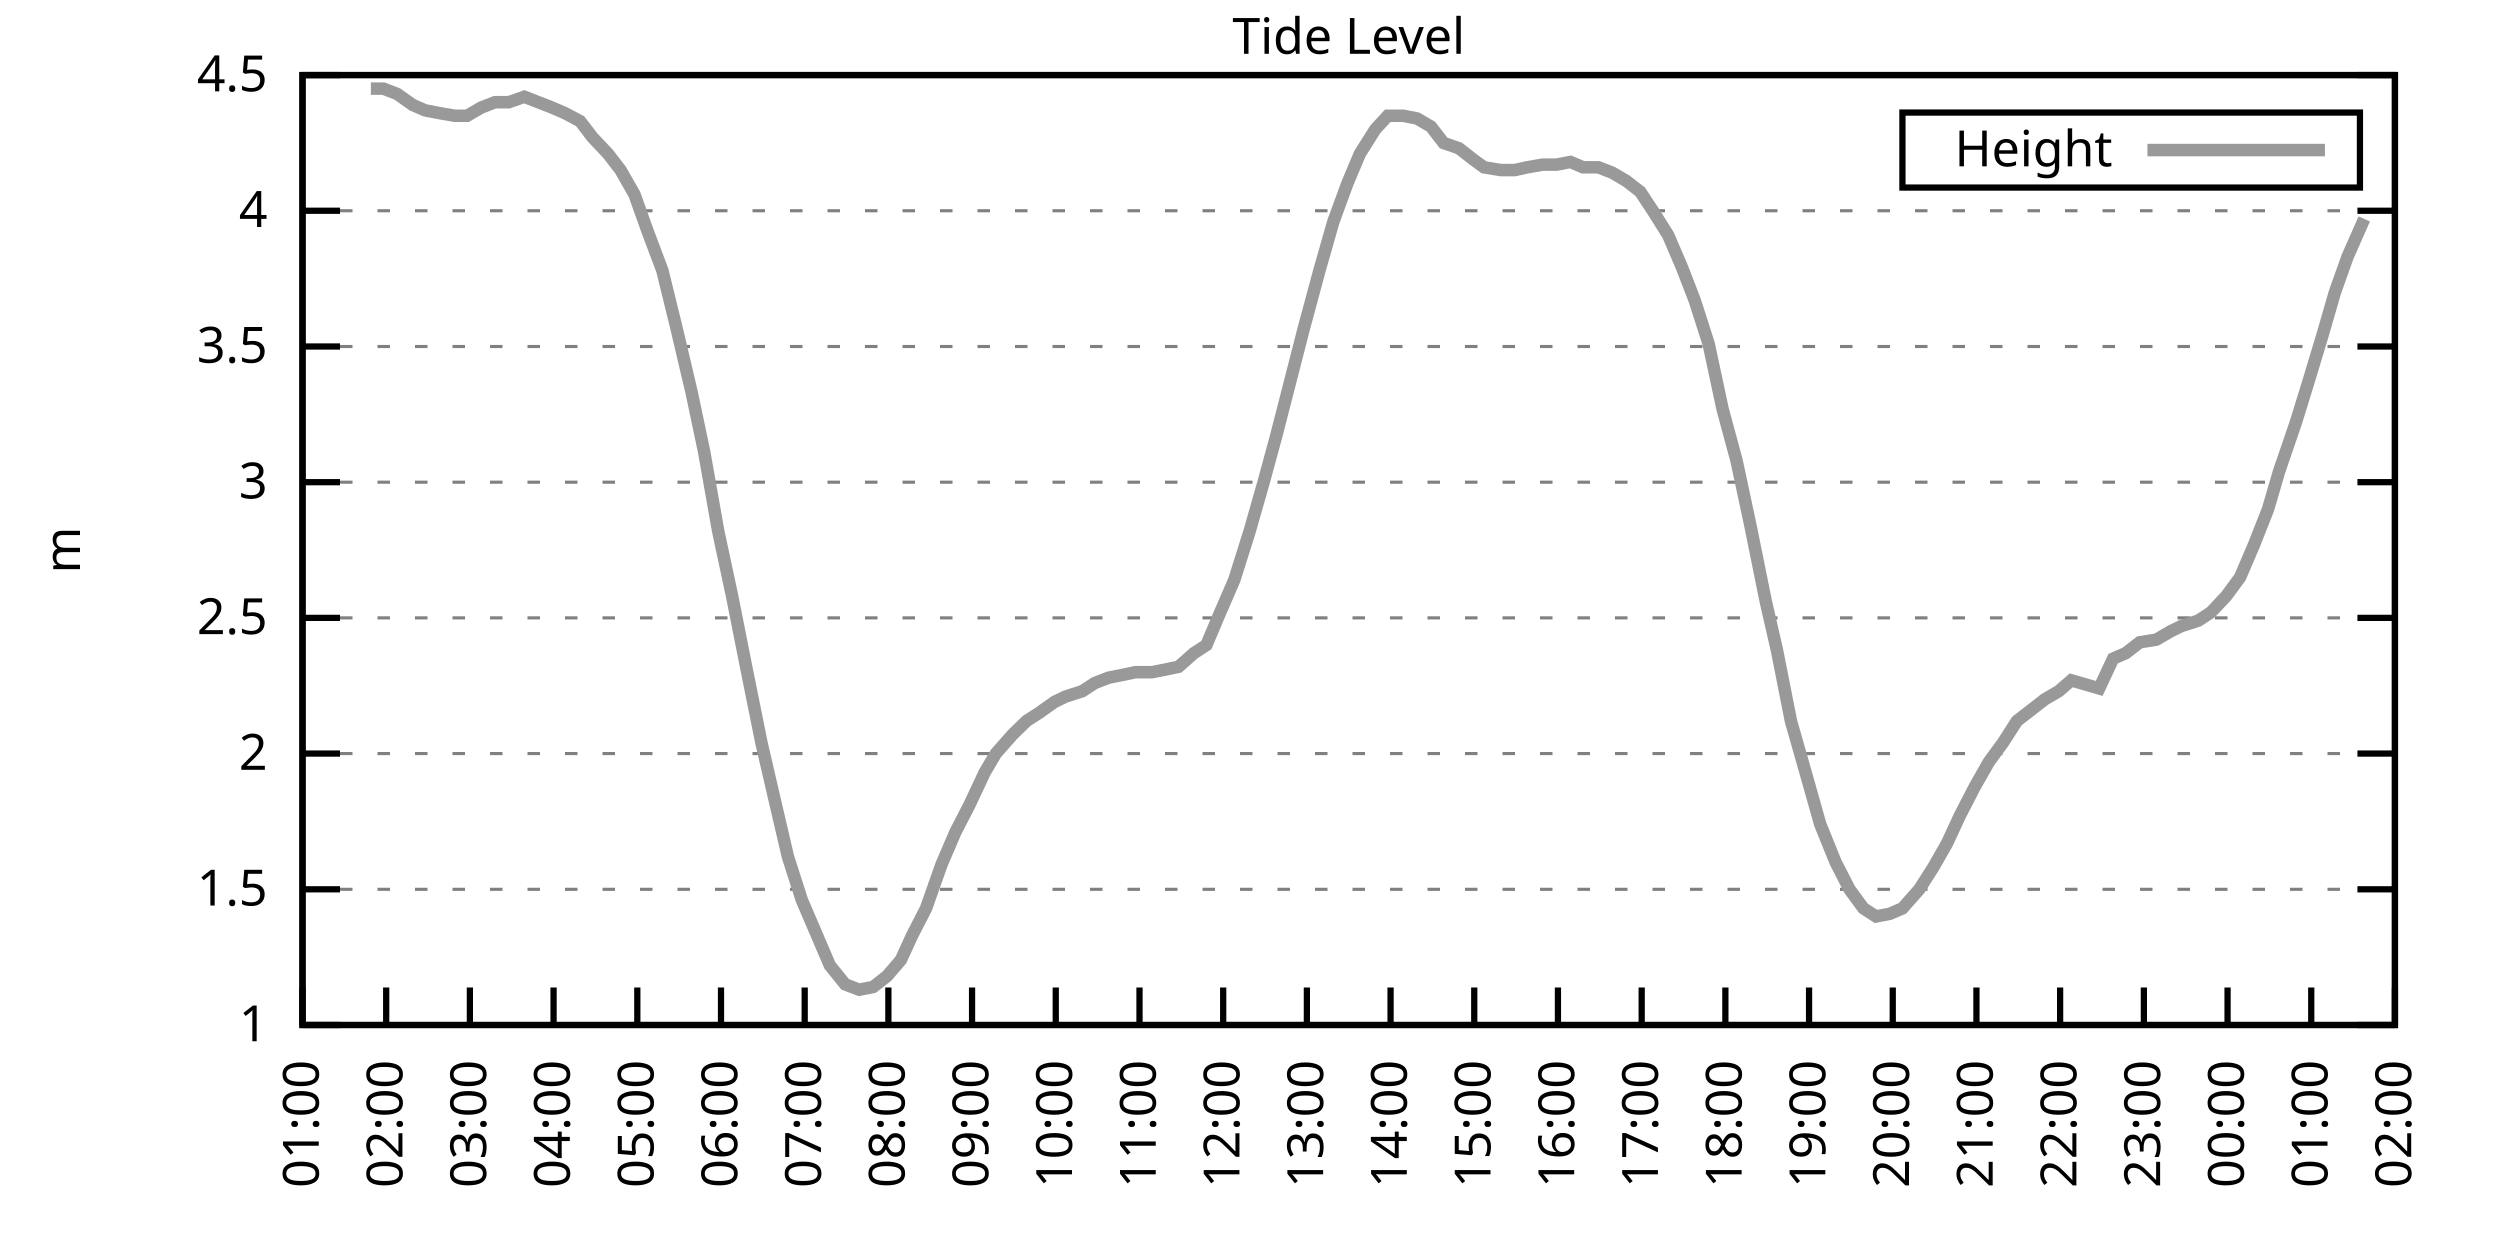
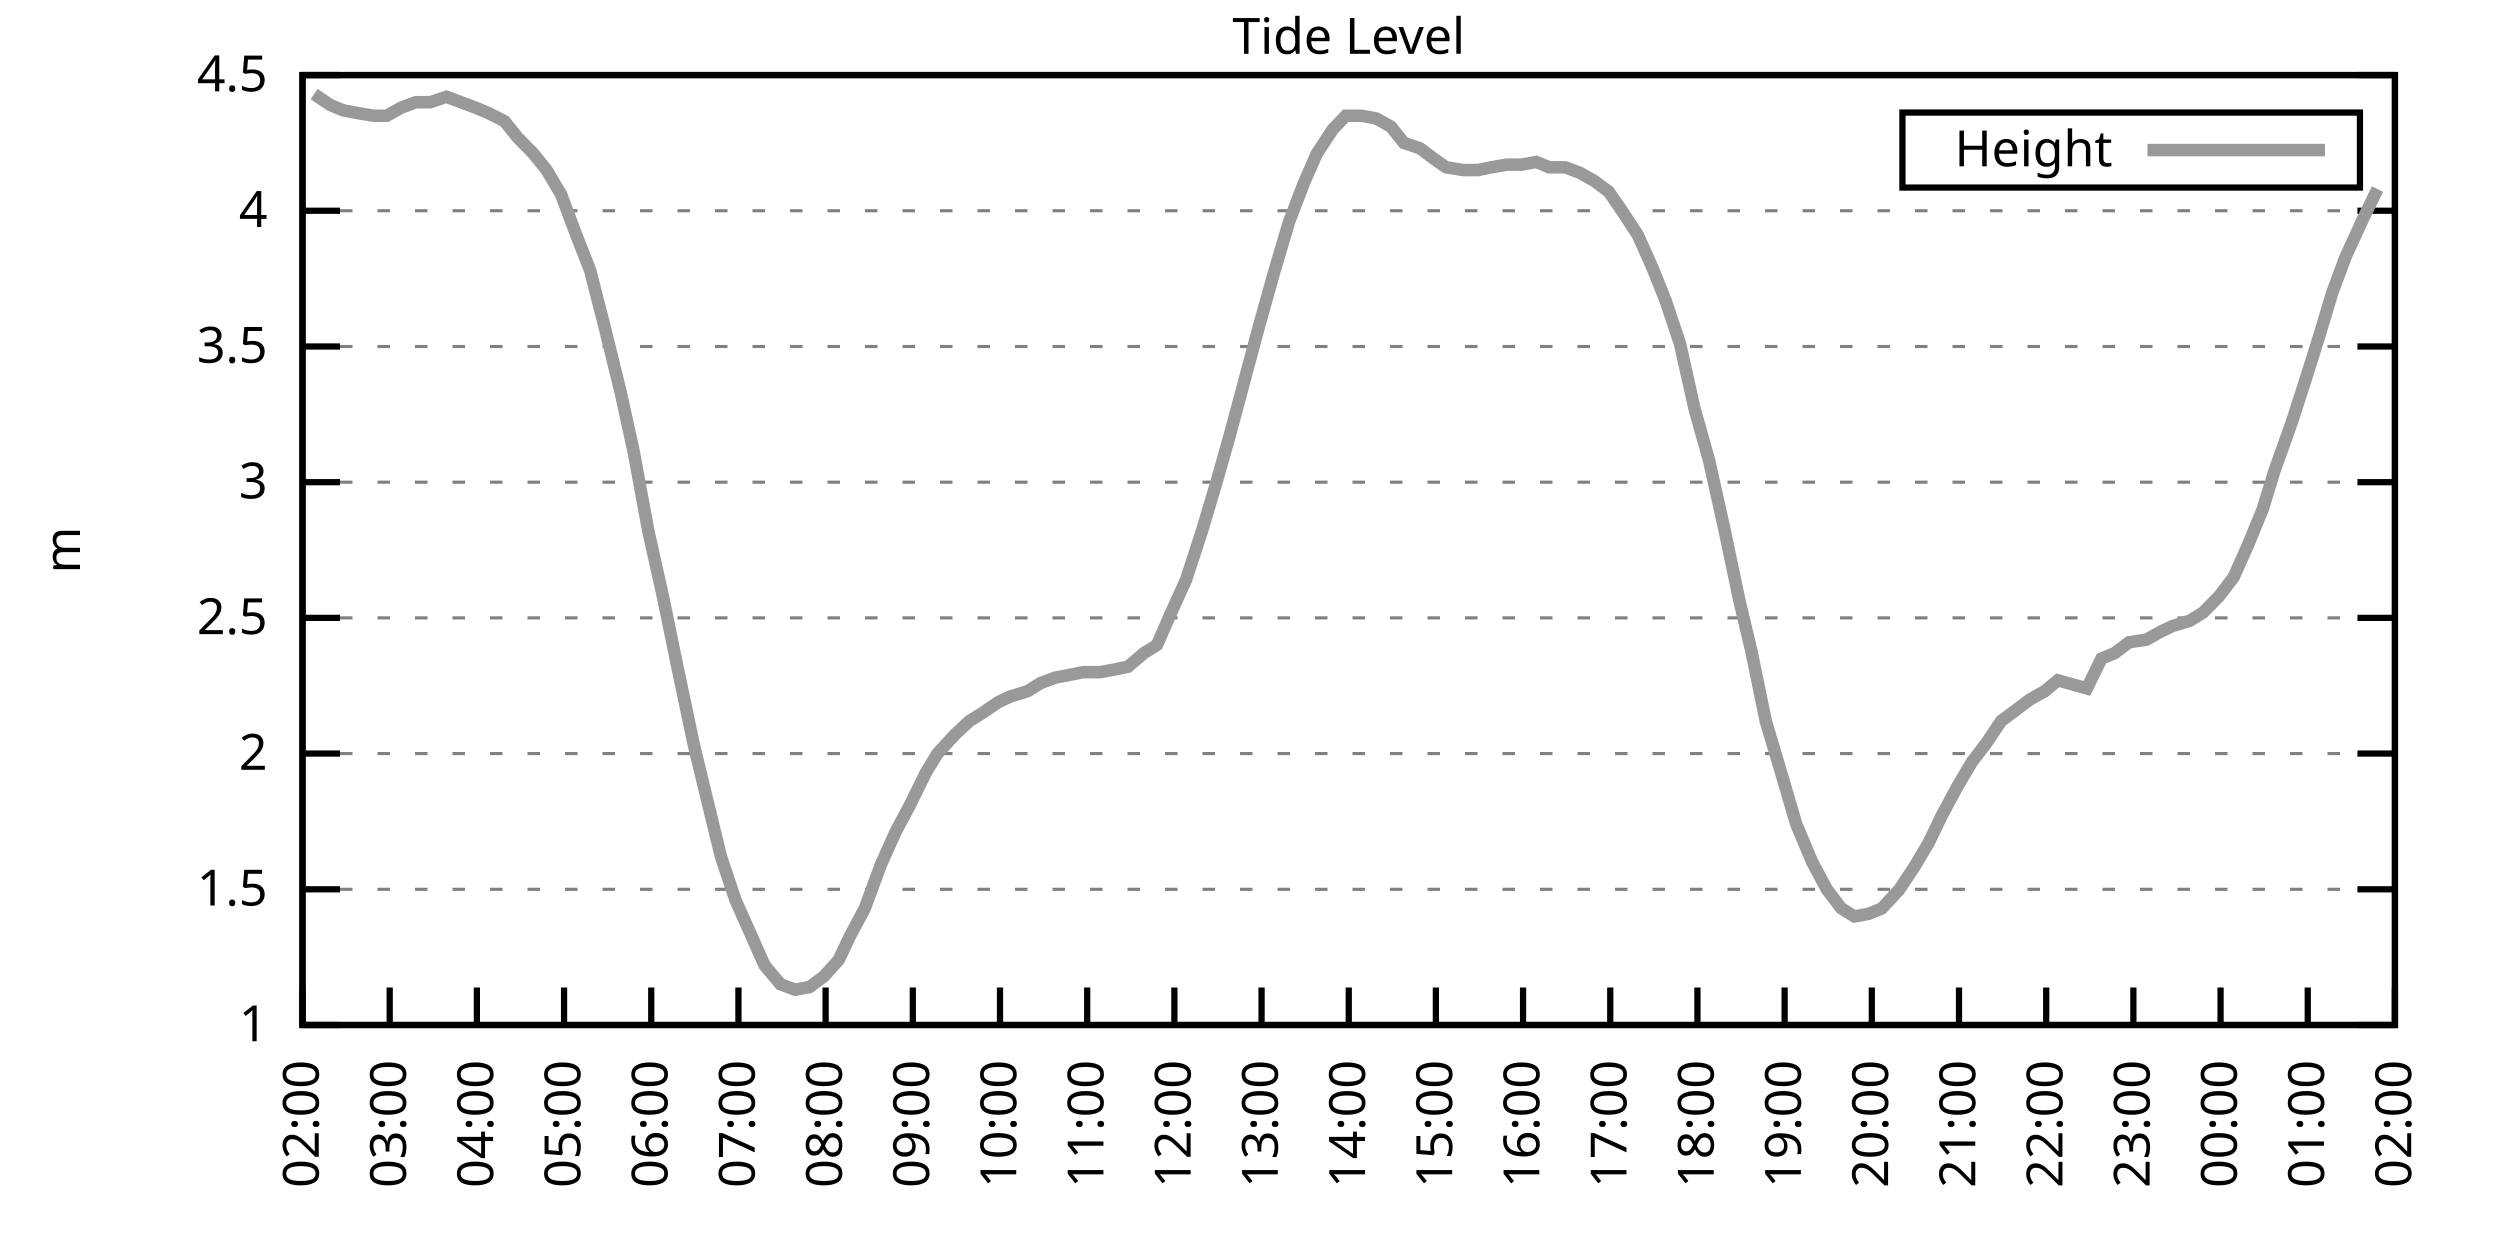
<svg xmlns="http://www.w3.org/2000/svg" xmlns:xlink="http://www.w3.org/1999/xlink" width="400" height="200" viewBox="0 0 400 200">
  <g id="gnuplot_canvas">
    <rect x="0" y="0" width="400" height="200" fill="none" />
    <defs>
      <circle id="gpDot" r="0.5" stroke-width="0.5" stroke="currentColor" />
      <path id="gpPt0" stroke-width="0.333" stroke="currentColor" d="M-1,0 h2 M0,-1 v2" />
      <path id="gpPt1" stroke-width="0.333" stroke="currentColor" d="M-1,-1 L1,1 M1,-1 L-1,1" />
      <path id="gpPt2" stroke-width="0.333" stroke="currentColor" d="M-1,0 L1,0 M0,-1 L0,1 M-1,-1 L1,1 M-1,1 L1,-1" />
      <rect id="gpPt3" stroke-width="0.333" stroke="currentColor" x="-1" y="-1" width="2" height="2" />
      <rect id="gpPt4" stroke-width="0.333" stroke="currentColor" fill="currentColor" x="-1" y="-1" width="2" height="2" />
      <circle id="gpPt5" stroke-width="0.333" stroke="currentColor" cx="0" cy="0" r="1" />
      <use xlink:href="#gpPt5" id="gpPt6" fill="currentColor" stroke="none" />
      <path id="gpPt7" stroke-width="0.333" stroke="currentColor" d="M0,-1.33 L-1.33,0.67 L1.33,0.67 z" />
      <use xlink:href="#gpPt7" id="gpPt8" fill="currentColor" stroke="none" />
      <use xlink:href="#gpPt7" id="gpPt9" stroke="currentColor" transform="rotate(180)" />
      <use xlink:href="#gpPt9" id="gpPt10" fill="currentColor" stroke="none" />
      <use xlink:href="#gpPt3" id="gpPt11" stroke="currentColor" transform="rotate(45)" />
      <use xlink:href="#gpPt11" id="gpPt12" fill="currentColor" stroke="none" />
      <path id="gpPt13" stroke-width="0.333" stroke="currentColor" d="M0,1.330 L1.265,0.411 L0.782,-1.067 L-0.782,-1.076 L-1.265,0.411 z" />
      <use xlink:href="#gpPt13" id="gpPt14" fill="currentColor" stroke="none" />
      <filter id="textbox" filterUnits="objectBoundingBox" x="0" y="0" height="1" width="1">
        <feFlood flood-color="white" flood-opacity="1" result="bgnd" />
        <feComposite in="SourceGraphic" in2="bgnd" operator="atop" />
      </filter>
      <filter id="greybox" filterUnits="objectBoundingBox" x="0" y="0" height="1" width="1">
        <feFlood flood-color="lightgrey" flood-opacity="1" result="grey" />
        <feComposite in="SourceGraphic" in2="grey" operator="atop" />
      </filter>
    </defs>
    <g fill="none" color="white" stroke="currentColor" stroke-width="1.00" stroke-linecap="butt" stroke-linejoin="miter">
</g>
    <g fill="none" color="black" stroke="currentColor" stroke-width="1.00" stroke-linecap="butt" stroke-linejoin="miter">
      <g stroke="none" shape-rendering="crispEdges">
        <polygon fill="rgb(255, 255, 255)" points="48.40,164.00 383.18,164.00 383.18,12.02 48.40,12.02 " />
      </g>
    </g>
    <g fill="none" color="black" stroke="currentColor" stroke-width="1.00" stroke-linecap="butt" stroke-linejoin="miter">
</g>
    <g fill="none" color="black" stroke="black" stroke-width="0.50" stroke-linecap="butt" stroke-linejoin="miter">
</g>
    <g fill="none" color="gray" stroke="currentColor" stroke-width="0.50" stroke-linecap="butt" stroke-linejoin="miter">
      <path stroke="gray" stroke-dasharray="2,4" class="gridline" d="M48.40,164.00 L383.19,164.00  " />
    </g>
    <g fill="none" color="gray" stroke="gray" stroke-width="1.00" stroke-linecap="butt" stroke-linejoin="miter">
</g>
    <g fill="none" color="black" stroke="currentColor" stroke-width="1.00" stroke-linecap="butt" stroke-linejoin="miter">
      <path stroke="black" d="M48.40,164.00 L54.40,164.00 M383.19,164.00 L377.19,164.00  " />
      <g transform="translate(42.80,166.60)" stroke="none" fill="black" font-family="Sans" font-size="8.00" text-anchor="end">
        <text>
          <tspan font-family="Sans"> 1</tspan>
        </text>
      </g>
    </g>
    <g fill="none" color="black" stroke="currentColor" stroke-width="1.00" stroke-linecap="butt" stroke-linejoin="miter">
</g>
    <g fill="none" color="black" stroke="black" stroke-width="0.50" stroke-linecap="butt" stroke-linejoin="miter">
</g>
    <g fill="none" color="gray" stroke="currentColor" stroke-width="0.50" stroke-linecap="butt" stroke-linejoin="miter">
      <path stroke="gray" stroke-dasharray="2,4" class="gridline" d="M48.40,142.29 L383.19,142.29  " />
    </g>
    <g fill="none" color="gray" stroke="gray" stroke-width="1.00" stroke-linecap="butt" stroke-linejoin="miter">
</g>
    <g fill="none" color="black" stroke="currentColor" stroke-width="1.00" stroke-linecap="butt" stroke-linejoin="miter">
      <path stroke="black" d="M48.40,142.29 L54.40,142.29 M383.19,142.29 L377.19,142.29  " />
      <g transform="translate(42.80,144.89)" stroke="none" fill="black" font-family="Sans" font-size="8.00" text-anchor="end">
        <text>
          <tspan font-family="Sans"> 1.5</tspan>
        </text>
      </g>
    </g>
    <g fill="none" color="black" stroke="currentColor" stroke-width="1.00" stroke-linecap="butt" stroke-linejoin="miter">
</g>
    <g fill="none" color="black" stroke="black" stroke-width="0.50" stroke-linecap="butt" stroke-linejoin="miter">
</g>
    <g fill="none" color="gray" stroke="currentColor" stroke-width="0.50" stroke-linecap="butt" stroke-linejoin="miter">
      <path stroke="gray" stroke-dasharray="2,4" class="gridline" d="M48.40,120.57 L383.19,120.57  " />
    </g>
    <g fill="none" color="gray" stroke="gray" stroke-width="1.00" stroke-linecap="butt" stroke-linejoin="miter">
</g>
    <g fill="none" color="black" stroke="currentColor" stroke-width="1.00" stroke-linecap="butt" stroke-linejoin="miter">
      <path stroke="black" d="M48.40,120.57 L54.40,120.57 M383.19,120.57 L377.19,120.57  " />
      <g transform="translate(42.80,123.17)" stroke="none" fill="black" font-family="Sans" font-size="8.00" text-anchor="end">
        <text>
          <tspan font-family="Sans"> 2</tspan>
        </text>
      </g>
    </g>
    <g fill="none" color="black" stroke="currentColor" stroke-width="1.00" stroke-linecap="butt" stroke-linejoin="miter">
</g>
    <g fill="none" color="black" stroke="black" stroke-width="0.50" stroke-linecap="butt" stroke-linejoin="miter">
</g>
    <g fill="none" color="gray" stroke="currentColor" stroke-width="0.50" stroke-linecap="butt" stroke-linejoin="miter">
      <path stroke="gray" stroke-dasharray="2,4" class="gridline" d="M48.40,98.86 L383.19,98.86  " />
    </g>
    <g fill="none" color="gray" stroke="gray" stroke-width="1.00" stroke-linecap="butt" stroke-linejoin="miter">
</g>
    <g fill="none" color="black" stroke="currentColor" stroke-width="1.00" stroke-linecap="butt" stroke-linejoin="miter">
      <path stroke="black" d="M48.40,98.86 L54.40,98.86 M383.19,98.86 L377.19,98.86  " />
      <g transform="translate(42.80,101.46)" stroke="none" fill="black" font-family="Sans" font-size="8.00" text-anchor="end">
        <text>
          <tspan font-family="Sans"> 2.5</tspan>
        </text>
      </g>
    </g>
    <g fill="none" color="black" stroke="currentColor" stroke-width="1.00" stroke-linecap="butt" stroke-linejoin="miter">
</g>
    <g fill="none" color="black" stroke="black" stroke-width="0.50" stroke-linecap="butt" stroke-linejoin="miter">
</g>
    <g fill="none" color="gray" stroke="currentColor" stroke-width="0.50" stroke-linecap="butt" stroke-linejoin="miter">
      <path stroke="gray" stroke-dasharray="2,4" class="gridline" d="M48.40,77.15 L383.19,77.15  " />
    </g>
    <g fill="none" color="gray" stroke="gray" stroke-width="1.00" stroke-linecap="butt" stroke-linejoin="miter">
</g>
    <g fill="none" color="black" stroke="currentColor" stroke-width="1.00" stroke-linecap="butt" stroke-linejoin="miter">
      <path stroke="black" d="M48.40,77.15 L54.40,77.15 M383.19,77.15 L377.19,77.15  " />
      <g transform="translate(42.80,79.75)" stroke="none" fill="black" font-family="Sans" font-size="8.00" text-anchor="end">
        <text>
          <tspan font-family="Sans"> 3</tspan>
        </text>
      </g>
    </g>
    <g fill="none" color="black" stroke="currentColor" stroke-width="1.00" stroke-linecap="butt" stroke-linejoin="miter">
</g>
    <g fill="none" color="black" stroke="black" stroke-width="0.50" stroke-linecap="butt" stroke-linejoin="miter">
</g>
    <g fill="none" color="gray" stroke="currentColor" stroke-width="0.50" stroke-linecap="butt" stroke-linejoin="miter">
      <path stroke="gray" stroke-dasharray="2,4" class="gridline" d="M48.40,55.44 L383.19,55.44  " />
    </g>
    <g fill="none" color="gray" stroke="gray" stroke-width="1.00" stroke-linecap="butt" stroke-linejoin="miter">
</g>
    <g fill="none" color="black" stroke="currentColor" stroke-width="1.00" stroke-linecap="butt" stroke-linejoin="miter">
      <path stroke="black" d="M48.40,55.44 L54.40,55.44 M383.19,55.44 L377.19,55.44  " />
      <g transform="translate(42.80,58.04)" stroke="none" fill="black" font-family="Sans" font-size="8.00" text-anchor="end">
        <text>
          <tspan font-family="Sans"> 3.5</tspan>
        </text>
      </g>
    </g>
    <g fill="none" color="black" stroke="currentColor" stroke-width="1.00" stroke-linecap="butt" stroke-linejoin="miter">
</g>
    <g fill="none" color="black" stroke="black" stroke-width="0.50" stroke-linecap="butt" stroke-linejoin="miter">
</g>
    <g fill="none" color="gray" stroke="currentColor" stroke-width="0.50" stroke-linecap="butt" stroke-linejoin="miter">
      <path stroke="gray" stroke-dasharray="2,4" class="gridline" d="M48.40,33.72 L383.19,33.72  " />
    </g>
    <g fill="none" color="gray" stroke="gray" stroke-width="1.00" stroke-linecap="butt" stroke-linejoin="miter">
</g>
    <g fill="none" color="black" stroke="currentColor" stroke-width="1.00" stroke-linecap="butt" stroke-linejoin="miter">
      <path stroke="black" d="M48.40,33.72 L54.40,33.72 M383.19,33.72 L377.19,33.72  " />
      <g transform="translate(42.80,36.32)" stroke="none" fill="black" font-family="Sans" font-size="8.00" text-anchor="end">
        <text>
          <tspan font-family="Sans"> 4</tspan>
        </text>
      </g>
    </g>
    <g fill="none" color="black" stroke="currentColor" stroke-width="1.00" stroke-linecap="butt" stroke-linejoin="miter">
</g>
    <g fill="none" color="black" stroke="black" stroke-width="0.50" stroke-linecap="butt" stroke-linejoin="miter">
</g>
    <g fill="none" color="gray" stroke="currentColor" stroke-width="0.50" stroke-linecap="butt" stroke-linejoin="miter">
      <path stroke="gray" stroke-dasharray="2,4" class="gridline" d="M48.40,12.01 L383.19,12.01  " />
    </g>
    <g fill="none" color="gray" stroke="gray" stroke-width="1.00" stroke-linecap="butt" stroke-linejoin="miter">
</g>
    <g fill="none" color="black" stroke="currentColor" stroke-width="1.00" stroke-linecap="butt" stroke-linejoin="miter">
      <path stroke="black" d="M48.40,12.01 L54.40,12.01 M383.19,12.01 L377.19,12.01  " />
      <g transform="translate(42.80,14.61)" stroke="none" fill="black" font-family="Sans" font-size="8.00" text-anchor="end">
        <text>
          <tspan font-family="Sans"> 4.5</tspan>
        </text>
      </g>
    </g>
    <g fill="none" color="black" stroke="currentColor" stroke-width="1.00" stroke-linecap="butt" stroke-linejoin="miter">
      <path stroke="black" d="M48.40,164.00 L48.40,158.00  " />
      <g transform="translate(51.00,169.60) rotate(270.00)" stroke="none" fill="black" font-family="Sans" font-size="8.00" text-anchor="end">
        <text>
-           <tspan font-family="Sans">01:00</tspan>
-         </text>
-       </g>
-     </g>
-     <g fill="none" color="black" stroke="currentColor" stroke-width="1.00" stroke-linecap="butt" stroke-linejoin="miter">
-       <path stroke="black" d="M61.79,164.00 L61.79,158.00  " />
-       <g transform="translate(64.39,169.60) rotate(270.00)" stroke="none" fill="black" font-family="Sans" font-size="8.00" text-anchor="end">
-         <text>
          <tspan font-family="Sans">02:00</tspan>
        </text>
      </g>
    </g>
    <g fill="none" color="black" stroke="currentColor" stroke-width="1.00" stroke-linecap="butt" stroke-linejoin="miter">
-       <path stroke="black" d="M75.18,164.00 L75.18,158.00  " />
-       <g transform="translate(77.78,169.60) rotate(270.00)" stroke="none" fill="black" font-family="Sans" font-size="8.00" text-anchor="end">
+       <path stroke="black" d="M62.35,164.00 L62.35,158.00  " />
+       <g transform="translate(64.95,169.60) rotate(270.00)" stroke="none" fill="black" font-family="Sans" font-size="8.00" text-anchor="end">
        <text>
          <tspan font-family="Sans">03:00</tspan>
        </text>
      </g>
    </g>
    <g fill="none" color="black" stroke="currentColor" stroke-width="1.00" stroke-linecap="butt" stroke-linejoin="miter">
-       <path stroke="black" d="M88.57,164.00 L88.57,158.00  " />
-       <g transform="translate(91.17,169.60) rotate(270.00)" stroke="none" fill="black" font-family="Sans" font-size="8.00" text-anchor="end">
+       <path stroke="black" d="M76.30,164.00 L76.30,158.00  " />
+       <g transform="translate(78.90,169.60) rotate(270.00)" stroke="none" fill="black" font-family="Sans" font-size="8.00" text-anchor="end">
        <text>
          <tspan font-family="Sans">04:00</tspan>
        </text>
      </g>
    </g>
    <g fill="none" color="black" stroke="currentColor" stroke-width="1.00" stroke-linecap="butt" stroke-linejoin="miter">
-       <path stroke="black" d="M101.97,164.00 L101.97,158.00  " />
-       <g transform="translate(104.57,169.60) rotate(270.00)" stroke="none" fill="black" font-family="Sans" font-size="8.00" text-anchor="end">
+       <path stroke="black" d="M90.25,164.00 L90.25,158.00  " />
+       <g transform="translate(92.85,169.60) rotate(270.00)" stroke="none" fill="black" font-family="Sans" font-size="8.00" text-anchor="end">
        <text>
          <tspan font-family="Sans">05:00</tspan>
        </text>
      </g>
    </g>
    <g fill="none" color="black" stroke="currentColor" stroke-width="1.00" stroke-linecap="butt" stroke-linejoin="miter">
-       <path stroke="black" d="M115.36,164.00 L115.36,158.00  " />
-       <g transform="translate(117.96,169.60) rotate(270.00)" stroke="none" fill="black" font-family="Sans" font-size="8.00" text-anchor="end">
+       <path stroke="black" d="M104.20,164.00 L104.20,158.00  " />
+       <g transform="translate(106.80,169.60) rotate(270.00)" stroke="none" fill="black" font-family="Sans" font-size="8.00" text-anchor="end">
        <text>
          <tspan font-family="Sans">06:00</tspan>
        </text>
      </g>
    </g>
    <g fill="none" color="black" stroke="currentColor" stroke-width="1.00" stroke-linecap="butt" stroke-linejoin="miter">
-       <path stroke="black" d="M128.75,164.00 L128.75,158.00  " />
-       <g transform="translate(131.35,169.60) rotate(270.00)" stroke="none" fill="black" font-family="Sans" font-size="8.00" text-anchor="end">
+       <path stroke="black" d="M118.15,164.00 L118.15,158.00  " />
+       <g transform="translate(120.75,169.60) rotate(270.00)" stroke="none" fill="black" font-family="Sans" font-size="8.00" text-anchor="end">
        <text>
          <tspan font-family="Sans">07:00</tspan>
        </text>
      </g>
    </g>
    <g fill="none" color="black" stroke="currentColor" stroke-width="1.00" stroke-linecap="butt" stroke-linejoin="miter">
-       <path stroke="black" d="M142.14,164.00 L142.14,158.00  " />
-       <g transform="translate(144.74,169.60) rotate(270.00)" stroke="none" fill="black" font-family="Sans" font-size="8.00" text-anchor="end">
+       <path stroke="black" d="M132.10,164.00 L132.10,158.00  " />
+       <g transform="translate(134.70,169.60) rotate(270.00)" stroke="none" fill="black" font-family="Sans" font-size="8.00" text-anchor="end">
        <text>
          <tspan font-family="Sans">08:00</tspan>
        </text>
      </g>
    </g>
    <g fill="none" color="black" stroke="currentColor" stroke-width="1.00" stroke-linecap="butt" stroke-linejoin="miter">
-       <path stroke="black" d="M155.53,164.00 L155.53,158.00  " />
-       <g transform="translate(158.13,169.60) rotate(270.00)" stroke="none" fill="black" font-family="Sans" font-size="8.00" text-anchor="end">
+       <path stroke="black" d="M146.05,164.00 L146.05,158.00  " />
+       <g transform="translate(148.65,169.60) rotate(270.00)" stroke="none" fill="black" font-family="Sans" font-size="8.00" text-anchor="end">
        <text>
          <tspan font-family="Sans">09:00</tspan>
        </text>
      </g>
    </g>
    <g fill="none" color="black" stroke="currentColor" stroke-width="1.00" stroke-linecap="butt" stroke-linejoin="miter">
-       <path stroke="black" d="M168.92,164.00 L168.92,158.00  " />
-       <g transform="translate(171.52,169.60) rotate(270.00)" stroke="none" fill="black" font-family="Sans" font-size="8.00" text-anchor="end">
+       <path stroke="black" d="M160.00,164.00 L160.00,158.00  " />
+       <g transform="translate(162.60,169.60) rotate(270.00)" stroke="none" fill="black" font-family="Sans" font-size="8.00" text-anchor="end">
        <text>
          <tspan font-family="Sans">10:00</tspan>
        </text>
      </g>
    </g>
    <g fill="none" color="black" stroke="currentColor" stroke-width="1.00" stroke-linecap="butt" stroke-linejoin="miter">
-       <path stroke="black" d="M182.32,164.00 L182.32,158.00  " />
-       <g transform="translate(184.92,169.60) rotate(270.00)" stroke="none" fill="black" font-family="Sans" font-size="8.00" text-anchor="end">
+       <path stroke="black" d="M173.95,164.00 L173.95,158.00  " />
+       <g transform="translate(176.55,169.60) rotate(270.00)" stroke="none" fill="black" font-family="Sans" font-size="8.00" text-anchor="end">
        <text>
          <tspan font-family="Sans">11:00</tspan>
        </text>
      </g>
    </g>
    <g fill="none" color="black" stroke="currentColor" stroke-width="1.00" stroke-linecap="butt" stroke-linejoin="miter">
-       <path stroke="black" d="M195.71,164.00 L195.71,158.00  " />
-       <g transform="translate(198.31,169.60) rotate(270.00)" stroke="none" fill="black" font-family="Sans" font-size="8.00" text-anchor="end">
+       <path stroke="black" d="M187.90,164.00 L187.90,158.00  " />
+       <g transform="translate(190.50,169.60) rotate(270.00)" stroke="none" fill="black" font-family="Sans" font-size="8.00" text-anchor="end">
        <text>
          <tspan font-family="Sans">12:00</tspan>
        </text>
      </g>
    </g>
    <g fill="none" color="black" stroke="currentColor" stroke-width="1.00" stroke-linecap="butt" stroke-linejoin="miter">
-       <path stroke="black" d="M209.10,164.00 L209.10,158.00  " />
-       <g transform="translate(211.70,169.60) rotate(270.00)" stroke="none" fill="black" font-family="Sans" font-size="8.00" text-anchor="end">
+       <path stroke="black" d="M201.85,164.00 L201.85,158.00  " />
+       <g transform="translate(204.45,169.60) rotate(270.00)" stroke="none" fill="black" font-family="Sans" font-size="8.00" text-anchor="end">
        <text>
          <tspan font-family="Sans">13:00</tspan>
        </text>
      </g>
    </g>
    <g fill="none" color="black" stroke="currentColor" stroke-width="1.00" stroke-linecap="butt" stroke-linejoin="miter">
-       <path stroke="black" d="M222.49,164.00 L222.49,158.00  " />
-       <g transform="translate(225.09,169.60) rotate(270.00)" stroke="none" fill="black" font-family="Sans" font-size="8.00" text-anchor="end">
+       <path stroke="black" d="M215.80,164.00 L215.80,158.00  " />
+       <g transform="translate(218.40,169.60) rotate(270.00)" stroke="none" fill="black" font-family="Sans" font-size="8.00" text-anchor="end">
        <text>
          <tspan font-family="Sans">14:00</tspan>
        </text>
      </g>
    </g>
    <g fill="none" color="black" stroke="currentColor" stroke-width="1.00" stroke-linecap="butt" stroke-linejoin="miter">
-       <path stroke="black" d="M235.88,164.00 L235.88,158.00  " />
-       <g transform="translate(238.48,169.60) rotate(270.00)" stroke="none" fill="black" font-family="Sans" font-size="8.00" text-anchor="end">
+       <path stroke="black" d="M229.74,164.00 L229.74,158.00  " />
+       <g transform="translate(232.34,169.60) rotate(270.00)" stroke="none" fill="black" font-family="Sans" font-size="8.00" text-anchor="end">
        <text>
          <tspan font-family="Sans">15:00</tspan>
        </text>
      </g>
    </g>
    <g fill="none" color="black" stroke="currentColor" stroke-width="1.00" stroke-linecap="butt" stroke-linejoin="miter">
-       <path stroke="black" d="M249.27,164.00 L249.27,158.00  " />
-       <g transform="translate(251.87,169.60) rotate(270.00)" stroke="none" fill="black" font-family="Sans" font-size="8.00" text-anchor="end">
+       <path stroke="black" d="M243.69,164.00 L243.69,158.00  " />
+       <g transform="translate(246.29,169.60) rotate(270.00)" stroke="none" fill="black" font-family="Sans" font-size="8.00" text-anchor="end">
        <text>
          <tspan font-family="Sans">16:00</tspan>
        </text>
      </g>
    </g>
    <g fill="none" color="black" stroke="currentColor" stroke-width="1.00" stroke-linecap="butt" stroke-linejoin="miter">
-       <path stroke="black" d="M262.67,164.00 L262.67,158.00  " />
-       <g transform="translate(265.27,169.60) rotate(270.00)" stroke="none" fill="black" font-family="Sans" font-size="8.00" text-anchor="end">
+       <path stroke="black" d="M257.64,164.00 L257.64,158.00  " />
+       <g transform="translate(260.24,169.60) rotate(270.00)" stroke="none" fill="black" font-family="Sans" font-size="8.00" text-anchor="end">
        <text>
          <tspan font-family="Sans">17:00</tspan>
        </text>
      </g>
    </g>
    <g fill="none" color="black" stroke="currentColor" stroke-width="1.00" stroke-linecap="butt" stroke-linejoin="miter">
-       <path stroke="black" d="M276.06,164.00 L276.06,158.00  " />
-       <g transform="translate(278.66,169.60) rotate(270.00)" stroke="none" fill="black" font-family="Sans" font-size="8.00" text-anchor="end">
+       <path stroke="black" d="M271.59,164.00 L271.59,158.00  " />
+       <g transform="translate(274.19,169.60) rotate(270.00)" stroke="none" fill="black" font-family="Sans" font-size="8.00" text-anchor="end">
        <text>
          <tspan font-family="Sans">18:00</tspan>
        </text>
      </g>
    </g>
    <g fill="none" color="black" stroke="currentColor" stroke-width="1.00" stroke-linecap="butt" stroke-linejoin="miter">
-       <path stroke="black" d="M289.45,164.00 L289.45,158.00  " />
-       <g transform="translate(292.05,169.60) rotate(270.00)" stroke="none" fill="black" font-family="Sans" font-size="8.00" text-anchor="end">
+       <path stroke="black" d="M285.54,164.00 L285.54,158.00  " />
+       <g transform="translate(288.14,169.60) rotate(270.00)" stroke="none" fill="black" font-family="Sans" font-size="8.00" text-anchor="end">
        <text>
          <tspan font-family="Sans">19:00</tspan>
        </text>
      </g>
    </g>
    <g fill="none" color="black" stroke="currentColor" stroke-width="1.00" stroke-linecap="butt" stroke-linejoin="miter">
-       <path stroke="black" d="M302.84,164.00 L302.84,158.00  " />
-       <g transform="translate(305.44,169.60) rotate(270.00)" stroke="none" fill="black" font-family="Sans" font-size="8.00" text-anchor="end">
+       <path stroke="black" d="M299.49,164.00 L299.49,158.00  " />
+       <g transform="translate(302.09,169.60) rotate(270.00)" stroke="none" fill="black" font-family="Sans" font-size="8.00" text-anchor="end">
        <text>
          <tspan font-family="Sans">20:00</tspan>
        </text>
      </g>
    </g>
    <g fill="none" color="black" stroke="currentColor" stroke-width="1.00" stroke-linecap="butt" stroke-linejoin="miter">
-       <path stroke="black" d="M316.23,164.00 L316.23,158.00  " />
-       <g transform="translate(318.83,169.60) rotate(270.00)" stroke="none" fill="black" font-family="Sans" font-size="8.00" text-anchor="end">
+       <path stroke="black" d="M313.44,164.00 L313.44,158.00  " />
+       <g transform="translate(316.04,169.60) rotate(270.00)" stroke="none" fill="black" font-family="Sans" font-size="8.00" text-anchor="end">
        <text>
          <tspan font-family="Sans">21:00</tspan>
        </text>
      </g>
    </g>
    <g fill="none" color="black" stroke="currentColor" stroke-width="1.00" stroke-linecap="butt" stroke-linejoin="miter">
-       <path stroke="black" d="M329.62,164.00 L329.62,158.00  " />
-       <g transform="translate(332.22,169.60) rotate(270.00)" stroke="none" fill="black" font-family="Sans" font-size="8.00" text-anchor="end">
+       <path stroke="black" d="M327.39,164.00 L327.39,158.00  " />
+       <g transform="translate(329.99,169.60) rotate(270.00)" stroke="none" fill="black" font-family="Sans" font-size="8.00" text-anchor="end">
        <text>
          <tspan font-family="Sans">22:00</tspan>
        </text>
      </g>
    </g>
    <g fill="none" color="black" stroke="currentColor" stroke-width="1.00" stroke-linecap="butt" stroke-linejoin="miter">
-       <path stroke="black" d="M343.02,164.00 L343.02,158.00  " />
-       <g transform="translate(345.62,169.60) rotate(270.00)" stroke="none" fill="black" font-family="Sans" font-size="8.00" text-anchor="end">
+       <path stroke="black" d="M341.34,164.00 L341.34,158.00  " />
+       <g transform="translate(343.94,169.60) rotate(270.00)" stroke="none" fill="black" font-family="Sans" font-size="8.00" text-anchor="end">
        <text>
          <tspan font-family="Sans">23:00</tspan>
        </text>
      </g>
    </g>
    <g fill="none" color="black" stroke="currentColor" stroke-width="1.00" stroke-linecap="butt" stroke-linejoin="miter">
-       <path stroke="black" d="M356.41,164.00 L356.41,158.00  " />
-       <g transform="translate(359.01,169.60) rotate(270.00)" stroke="none" fill="black" font-family="Sans" font-size="8.00" text-anchor="end">
+       <path stroke="black" d="M355.29,164.00 L355.29,158.00  " />
+       <g transform="translate(357.89,169.60) rotate(270.00)" stroke="none" fill="black" font-family="Sans" font-size="8.00" text-anchor="end">
        <text>
          <tspan font-family="Sans">00:00</tspan>
        </text>
      </g>
    </g>
    <g fill="none" color="black" stroke="currentColor" stroke-width="1.00" stroke-linecap="butt" stroke-linejoin="miter">
-       <path stroke="black" d="M369.80,164.00 L369.80,158.00  " />
-       <g transform="translate(372.40,169.60) rotate(270.00)" stroke="none" fill="black" font-family="Sans" font-size="8.00" text-anchor="end">
+       <path stroke="black" d="M369.24,164.00 L369.24,158.00  " />
+       <g transform="translate(371.84,169.60) rotate(270.00)" stroke="none" fill="black" font-family="Sans" font-size="8.00" text-anchor="end">
        <text>
          <tspan font-family="Sans">01:00</tspan>
        </text>
      </g>
    </g>
    <g fill="none" color="black" stroke="currentColor" stroke-width="1.00" stroke-linecap="butt" stroke-linejoin="miter">
      <path stroke="black" d="M383.19,164.00 L383.19,158.00  " />
      <g transform="translate(385.79,169.60) rotate(270.00)" stroke="none" fill="black" font-family="Sans" font-size="8.00" text-anchor="end">
        <text>
          <tspan font-family="Sans">02:00</tspan>
        </text>
      </g>
    </g>
    <g fill="none" color="black" stroke="currentColor" stroke-width="1.00" stroke-linecap="butt" stroke-linejoin="miter">
</g>
    <g fill="none" color="black" stroke="currentColor" stroke-width="1.00" stroke-linecap="butt" stroke-linejoin="miter">
      <path stroke="black" d="M48.40,12.01 L48.40,164.00 L383.19,164.00 L383.19,12.01 L48.40,12.01 Z  " />
    </g>
    <g fill="none" color="black" stroke="currentColor" stroke-width="1.00" stroke-linecap="butt" stroke-linejoin="miter">
</g>
    <g fill="none" color="black" stroke="currentColor" stroke-width="1.00" stroke-linecap="butt" stroke-linejoin="miter">
      <path stroke="black" d="M304.39,30.01 L304.39,18.01 L377.59,18.01 L377.59,30.01 L304.39,30.01 Z  " />
    </g>
    <g id="Tide_level_plot_1">
      <g fill="none" color="white" stroke="black" stroke-width="2.00" stroke-linecap="butt" stroke-linejoin="miter">
</g>
      <g fill="none" color="black" stroke="currentColor" stroke-width="2.00" stroke-linecap="butt" stroke-linejoin="miter">
        <g transform="translate(337.99,26.61)" stroke="none" fill="black" font-family="Sans" font-size="8.00" text-anchor="end">
          <text>
            <tspan font-family="Sans">Height</tspan>
          </text>
        </g>
      </g>
      <g fill="none" color="black" stroke="currentColor" stroke-width="2.00" stroke-linecap="butt" stroke-linejoin="miter">
-         <path stroke="rgb(153, 153, 153)" d="M343.59,24.01 L371.99,24.01 M59.34,14.18 L61.35,14.18 L63.58,15.05 L66.03,16.79 L68.04,17.66 L70.27,18.09   L72.73,18.52 L74.74,18.52 L76.97,17.22 L79.20,16.35 L81.43,16.35 L83.89,15.48 L86.12,16.35 L88.35,17.22   L90.36,18.09 L92.82,19.39 L94.82,22.00 L97.28,24.60 L99.29,27.21 L101.52,31.12 L103.53,36.76 L105.98,43.28   L108.22,52.40 L110.67,62.82 L112.68,72.37 L114.91,84.97 L117.14,95.39 L119.38,106.68 L121.83,118.84 L123.84,127.52   L126.07,137.08 L128.30,144.02 L130.54,149.24 L132.77,154.45 L135.22,157.49 L137.45,158.35 L139.69,157.92 L141.92,156.18   L144.15,153.58 L145.94,149.67 L148.17,145.33 L150.62,138.38 L152.85,133.17 L155.09,128.83 L157.54,123.61 L159.33,120.57   L162.01,117.53 L164.24,115.36 L166.25,114.06 L168.70,112.32 L170.49,111.45 L173.17,110.59 L175.17,109.28 L177.41,108.42   L179.64,107.98 L181.65,107.55 L184.32,107.55 L186.56,107.11 L188.57,106.68 L191.02,104.51 L193.03,103.20 L195.04,98.43   L197.49,92.78 L199.95,84.97 L202.18,77.15 L204.19,69.77 L206.42,61.08 L208.65,52.40 L211.11,43.28 L213.34,35.46   L215.57,29.38 L217.58,24.60 L220.04,20.70 L222.04,18.52 L224.50,18.52 L226.73,18.96 L228.96,20.26 L230.97,22.87   L233.43,23.73 L235.66,25.47 L237.44,26.77 L240.12,27.21 L242.36,27.21 L244.36,26.77 L246.82,26.34 L249.05,26.34   L251.28,25.91 L253.29,26.77 L255.75,26.77 L257.98,27.64 L260.21,28.95 L262.44,30.68 L264.45,33.72 L266.91,37.63   L269.14,42.84 L271.15,48.05 L273.38,55.00 L275.61,65.42 L277.84,73.67 L280.07,84.10 L282.53,96.26 L284.32,104.07   L286.55,115.36 L288.78,123.18 L291.23,131.86 L293.69,137.94 L295.92,142.29 L298.15,145.33 L300.16,146.63 L302.39,146.20   L304.40,145.33 L307.08,142.29 L309.31,138.81 L311.54,134.90 L313.55,130.56 L316.01,125.79 L318.24,121.88 L320.47,118.84   L322.70,115.36 L324.94,113.63 L327.17,111.89 L329.40,110.59 L331.41,108.85 L335.87,110.15 L338.10,105.38 L340.11,104.51   L342.35,102.77 L345.02,102.34 L347.26,101.03 L349.04,100.16 L351.72,99.30 L353.73,97.99 L356.18,95.39 L358.42,92.35   L360.65,87.14 L362.88,81.49 L364.66,75.41 L367.34,67.59 L369.35,61.08 L371.58,53.70 L373.59,46.75 L375.60,41.11   L378.28,35.03  " />
+         <path stroke="rgb(153, 153, 153)" d="M343.59,24.01 L371.99,24.01 M50.26,15.05 L52.82,16.79 L54.91,17.66 L57.23,18.09 L59.79,18.52 L61.88,18.52   L64.21,17.22 L66.53,16.35 L68.86,16.35 L71.42,15.48 L73.74,16.35 L76.07,17.22 L78.16,18.09 L80.72,19.39   L82.81,22.00 L85.37,24.60 L87.46,27.21 L89.78,31.12 L91.88,36.76 L94.43,43.28 L96.76,52.40 L99.32,62.82   L101.41,72.37 L103.73,84.97 L106.06,95.39 L108.38,106.68 L110.94,118.84 L113.03,127.52 L115.36,137.08 L117.68,144.02   L120.01,149.24 L122.33,154.45 L124.89,157.49 L127.22,158.35 L129.54,157.92 L131.87,156.18 L134.19,153.58 L136.05,149.67   L138.37,145.33 L140.93,138.38 L143.26,133.17 L145.58,128.83 L148.14,123.61 L150.00,120.57 L152.79,117.53 L155.11,115.36   L157.21,114.06 L159.76,112.32 L161.62,111.45 L164.41,110.59 L166.51,109.28 L168.83,108.42 L171.16,107.98 L173.25,107.55   L176.04,107.55 L178.36,107.11 L180.46,106.68 L183.01,104.51 L185.11,103.20 L187.20,98.43 L189.76,92.78 L192.31,84.97   L194.64,77.15 L196.73,69.77 L199.06,61.08 L201.38,52.40 L203.94,43.28 L206.26,35.46 L208.59,29.38 L210.68,24.60   L213.24,20.70 L215.33,18.52 L217.89,18.52 L220.21,18.96 L222.54,20.26 L224.63,22.87 L227.19,23.73 L229.51,25.47   L231.37,26.77 L234.16,27.21 L236.49,27.21 L238.58,26.77 L241.14,26.34 L243.46,26.34 L245.79,25.91 L247.88,26.77   L250.44,26.77 L252.76,27.64 L255.09,28.95 L257.41,30.68 L259.50,33.72 L262.06,37.63 L264.39,42.84 L266.48,48.05   L268.80,55.00 L271.13,65.42 L273.45,73.67 L275.78,84.10 L278.34,96.26 L280.20,104.07 L282.52,115.36 L284.85,123.18   L287.40,131.86 L289.96,137.94 L292.29,142.29 L294.61,145.33 L296.70,146.63 L299.03,146.20 L301.12,145.33 L303.91,142.29   L306.23,138.81 L308.56,134.90 L310.65,130.56 L313.21,125.79 L315.53,121.88 L317.86,118.84 L320.18,115.36 L322.51,113.63   L324.83,111.89 L327.16,110.59 L329.25,108.85 L333.90,110.15 L336.23,105.38 L338.32,104.51 L340.64,102.77 L343.43,102.34   L345.76,101.03 L347.62,100.16 L350.41,99.30 L352.50,97.99 L355.06,95.39 L357.38,92.35 L359.71,87.14 L362.03,81.49   L363.89,75.41 L366.68,67.59 L368.78,61.08 L371.10,53.70 L373.19,46.75 L375.29,41.11 L378.08,35.03 L380.40,30.25    " />
      </g>
    </g>
    <g fill="none" color="black" stroke="currentColor" stroke-width="2.00" stroke-linecap="butt" stroke-linejoin="miter">
</g>
    <g fill="none" color="black" stroke="black" stroke-width="1.00" stroke-linecap="butt" stroke-linejoin="miter">
</g>
    <g fill="none" color="black" stroke="currentColor" stroke-width="1.00" stroke-linecap="butt" stroke-linejoin="miter">
      <path stroke="black" d="M48.40,12.01 L48.40,164.00 L383.19,164.00 L383.19,12.01 L48.40,12.01 Z  " />
      <g transform="translate(12.80,88.01) rotate(270.00)" stroke="none" fill="black" font-family="Sans" font-size="8.00" text-anchor="middle">
        <text>
          <tspan font-family="Sans">m</tspan>
        </text>
      </g>
    </g>
    <g fill="none" color="black" stroke="currentColor" stroke-width="1.00" stroke-linecap="butt" stroke-linejoin="miter">
</g>
    <g fill="none" color="black" stroke="currentColor" stroke-width="1.00" stroke-linecap="butt" stroke-linejoin="miter">
      <g transform="translate(215.79,8.61)" stroke="none" fill="black" font-family="Sans" font-size="8.00" text-anchor="middle">
        <text>
          <tspan font-family="Sans">Tide Level</tspan>
        </text>
      </g>
    </g>
    <g fill="none" color="black" stroke="currentColor" stroke-width="1.00" stroke-linecap="butt" stroke-linejoin="miter">
</g>
  </g>
</svg>
